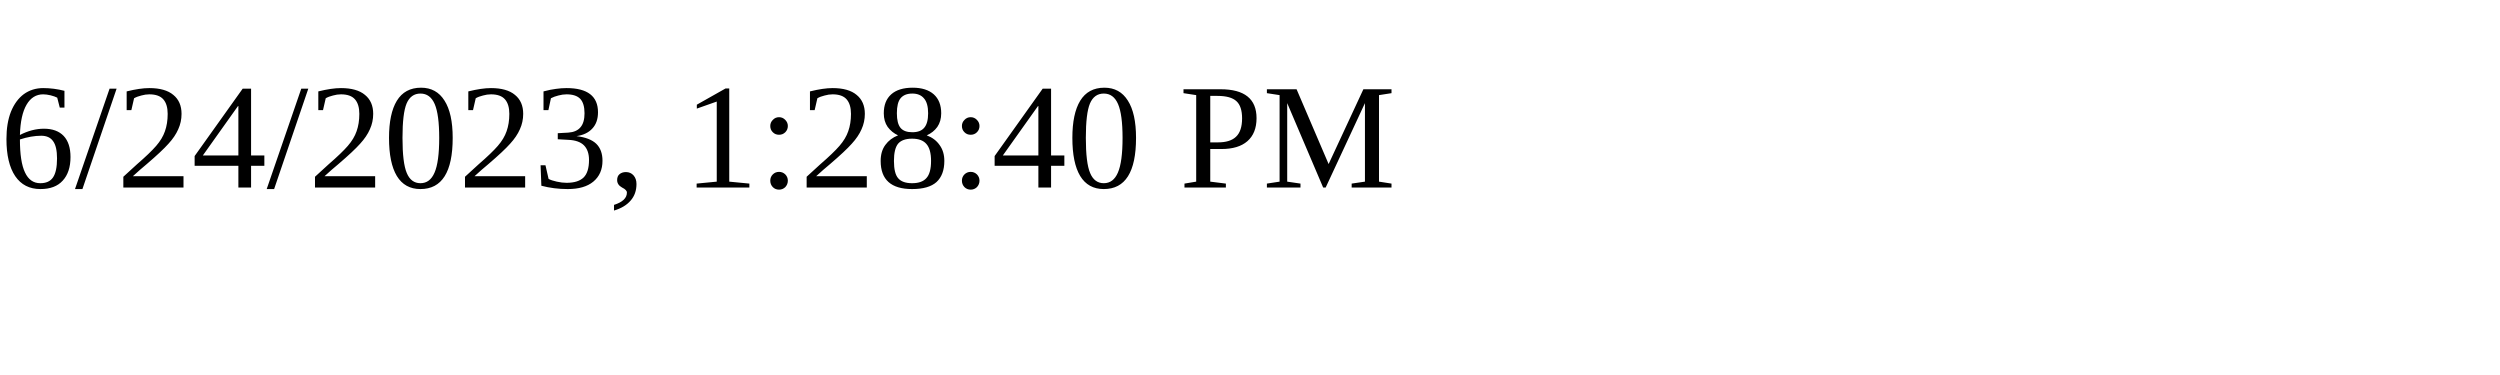
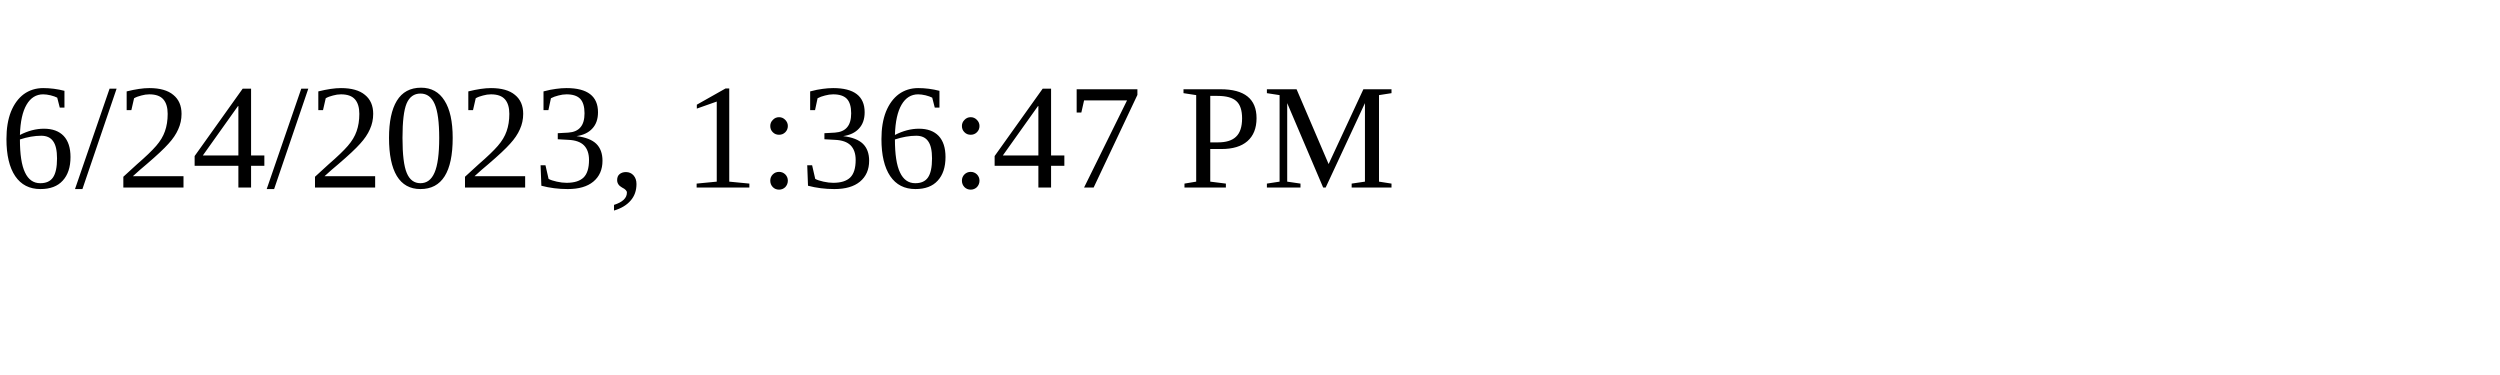
<svg xmlns="http://www.w3.org/2000/svg" height="30" width="200">
-   <text x="0" y="15">6/24/2023, 1:28:40 PM</text>
+   <text x="0" y="15">6/24/2023, 1:36:47 PM</text>
</svg>
